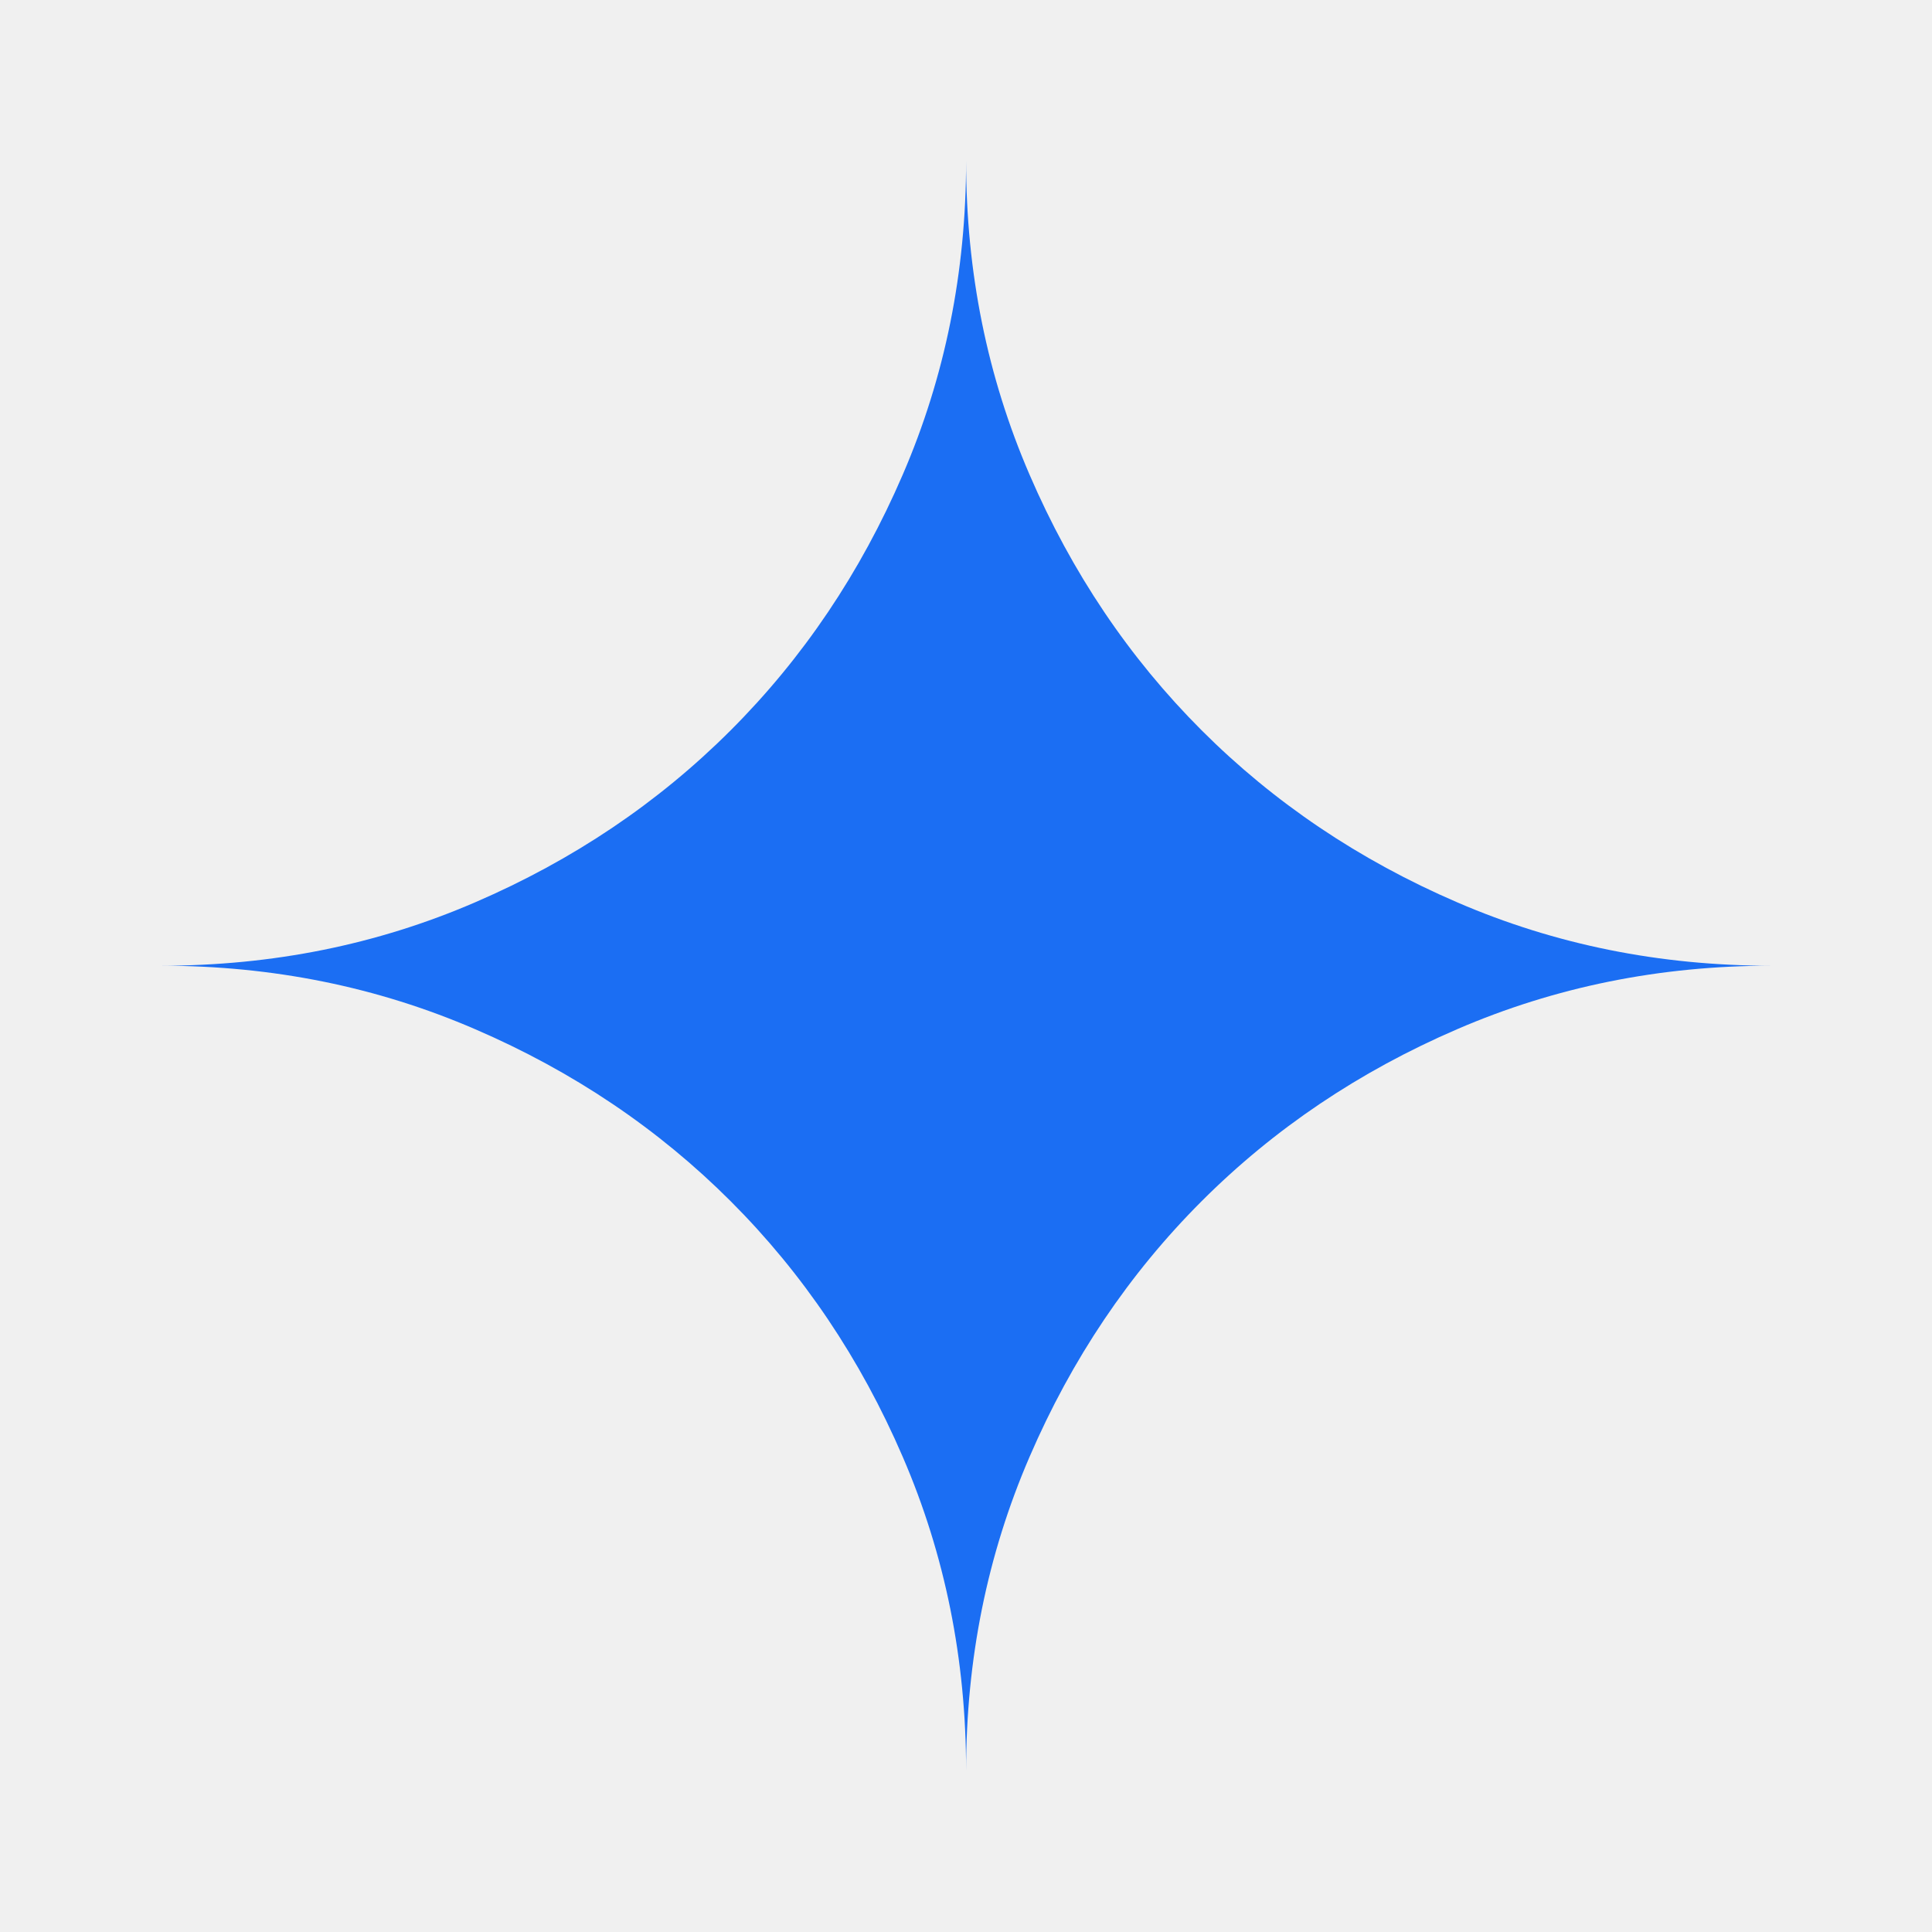
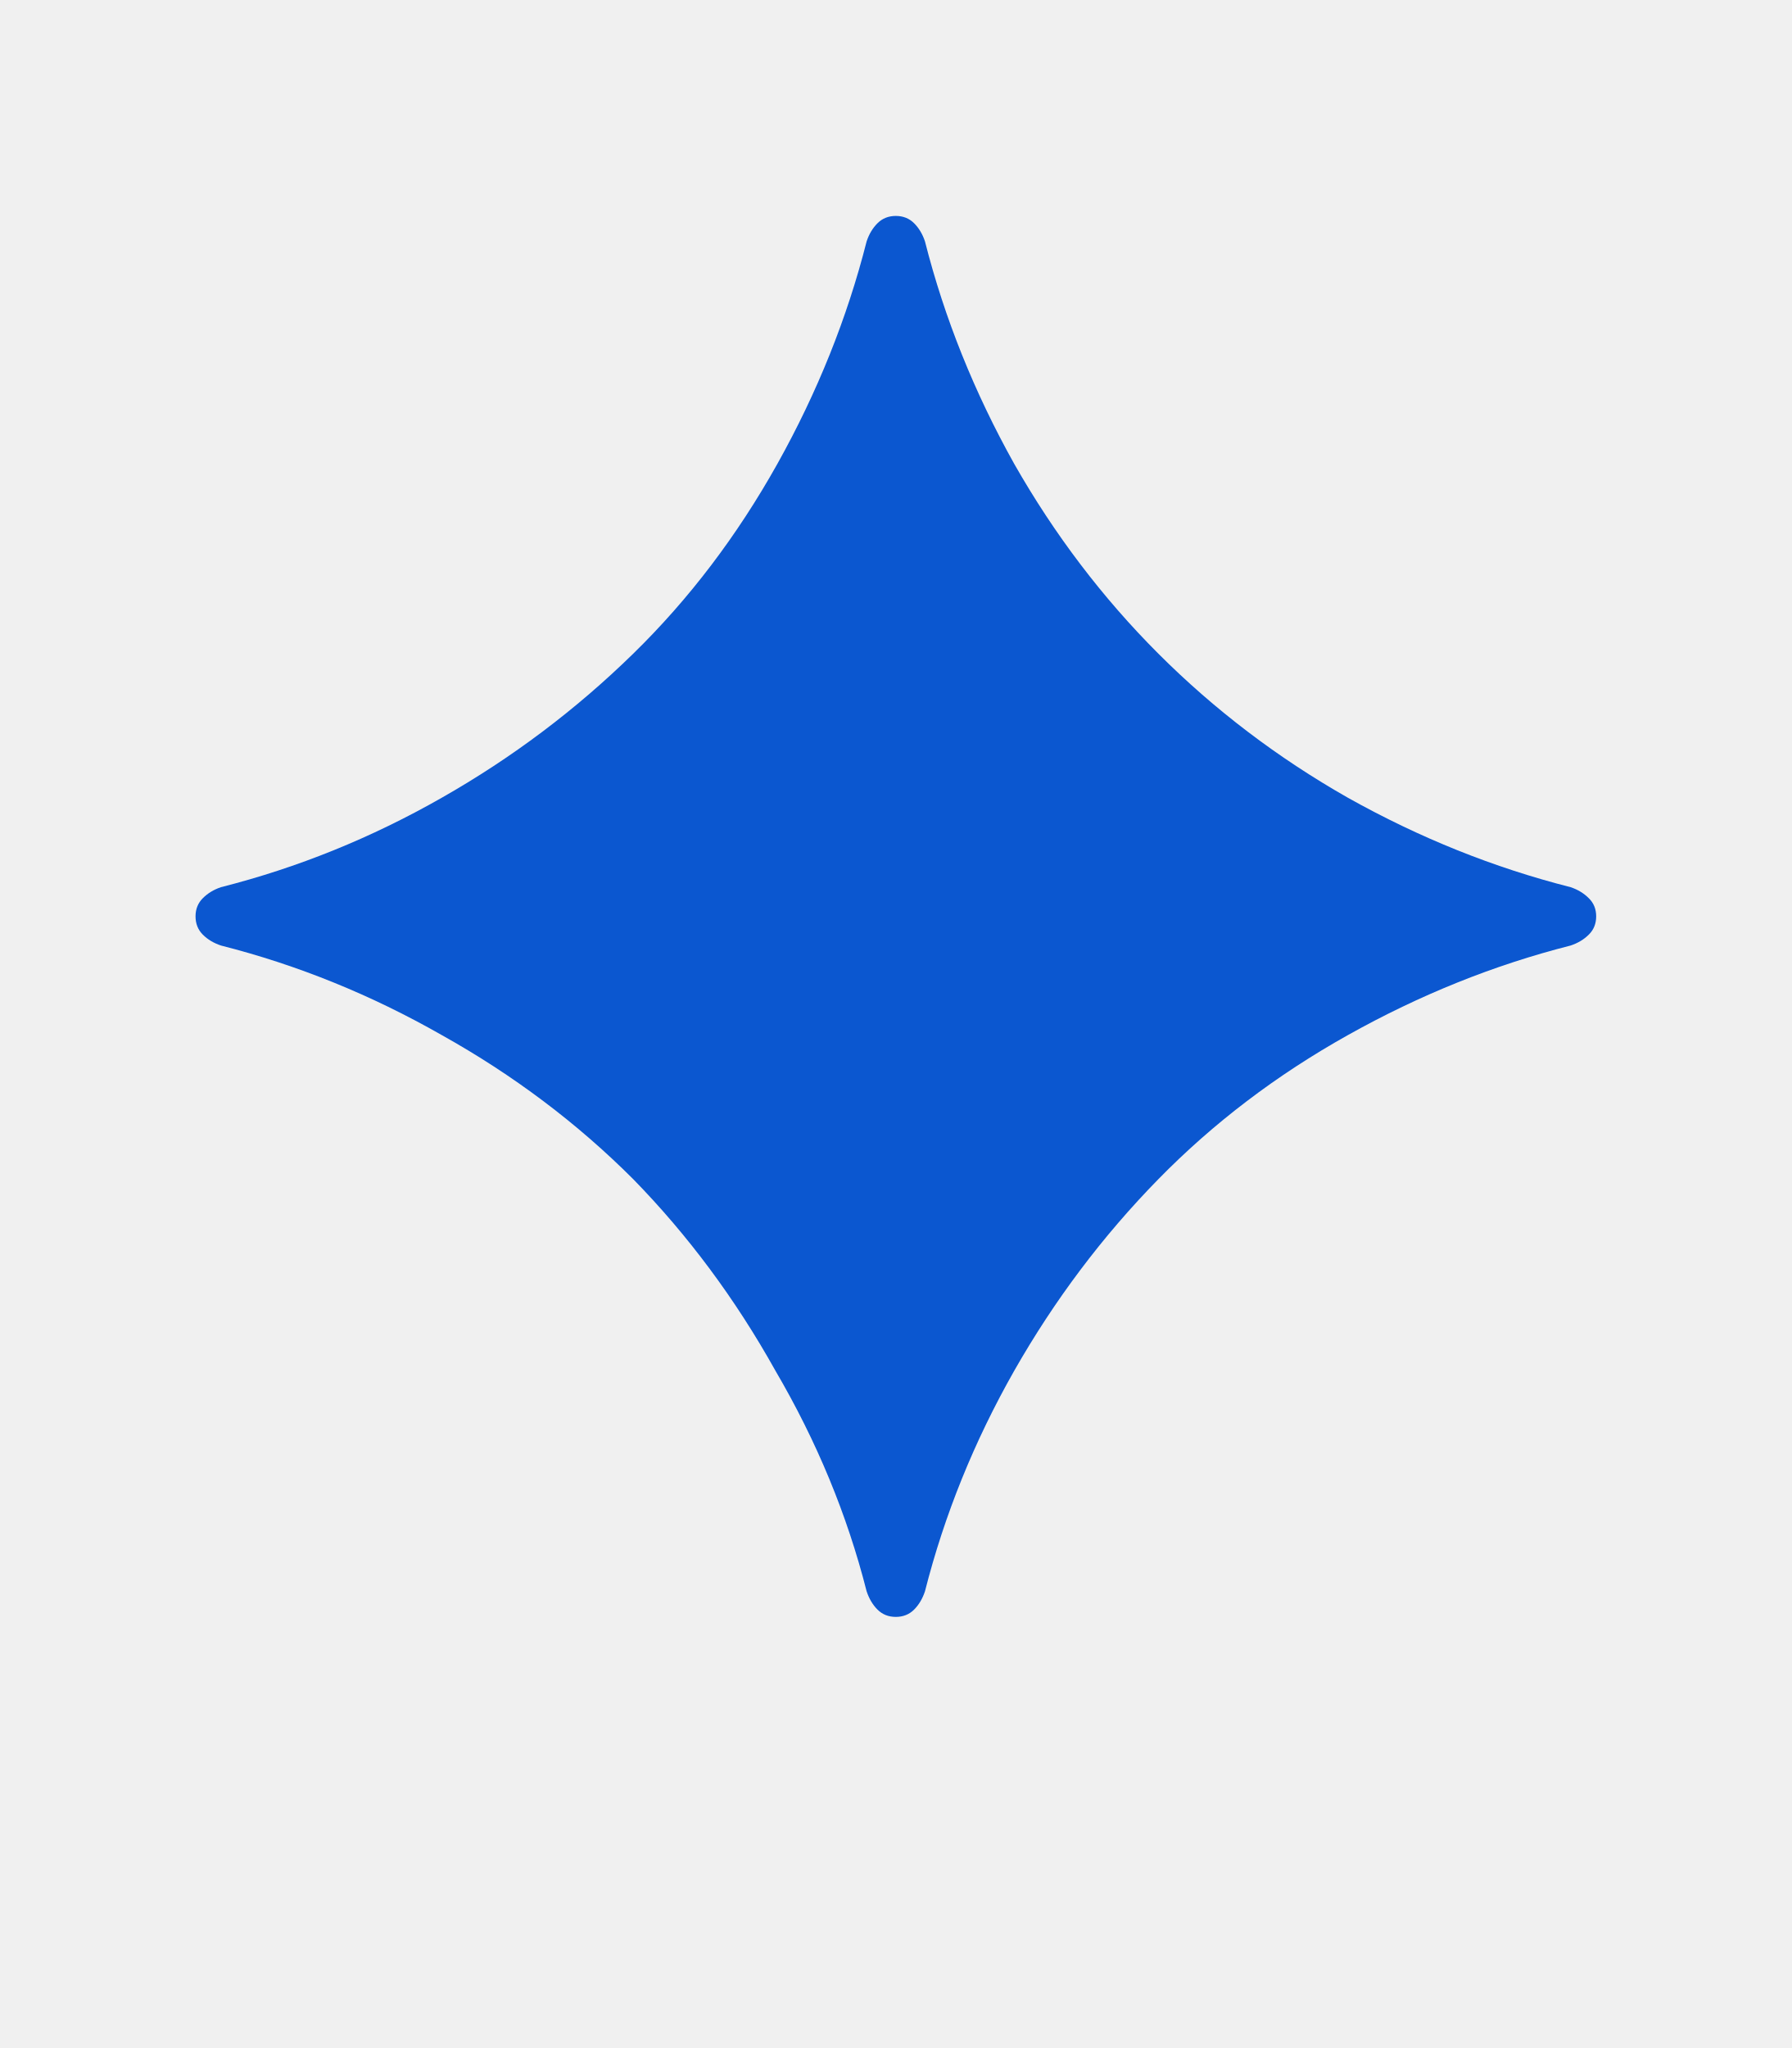
- <svg xmlns="http://www.w3.org/2000/svg" width="20" height="20" viewBox="0 0 20 20" fill="none">
-   <path d="M10.001 18.331C10.001 17.178 9.783 16.095 9.345 15.081C8.908 14.067 8.314 13.185 7.564 12.435C6.814 11.685 5.932 11.091 4.918 10.654C3.904 10.216 2.821 9.997 1.668 9.997C2.821 9.997 3.904 9.779 4.918 9.341C5.932 8.904 6.814 8.31 7.564 7.56C8.314 6.81 8.908 5.928 9.345 4.914C9.783 3.9 10.001 2.817 10.001 1.664C10.001 2.817 10.22 3.9 10.658 4.914C11.095 5.928 11.689 6.81 12.439 7.56C13.189 8.31 14.071 8.904 15.085 9.341C16.099 9.779 17.182 9.997 18.335 9.997C17.182 9.997 16.099 10.216 15.085 10.654C14.071 11.091 13.189 11.685 12.439 12.435C11.689 13.185 11.095 14.067 10.658 15.081C10.22 16.095 10.001 17.178 10.001 18.331Z" fill="#1B6EF3" />
+ <svg xmlns="http://www.w3.org/2000/svg" width="14" height="16" viewBox="0 0 14 16" fill="none">
+   <g clip-path="url(#clip0_1320_25512)">
+     <path d="M7 12.632C6.943 12.632 6.895 12.613 6.857 12.575C6.819 12.537 6.791 12.489 6.772 12.432C6.62 11.834 6.382 11.259 6.059 10.708C5.746 10.147 5.375 9.649 4.948 9.212C4.511 8.775 4.012 8.399 3.451 8.086C2.9 7.772 2.326 7.539 1.727 7.387C1.67 7.368 1.623 7.34 1.585 7.302C1.547 7.264 1.528 7.216 1.528 7.159C1.528 7.102 1.547 7.055 1.585 7.017C1.623 6.979 1.67 6.95 1.727 6.931C2.326 6.779 2.9 6.547 3.451 6.233C4.002 5.92 4.501 5.544 4.948 5.107C5.385 4.68 5.76 4.186 6.074 3.625C6.387 3.065 6.62 2.485 6.772 1.886C6.791 1.829 6.819 1.782 6.857 1.744C6.895 1.706 6.943 1.687 7 1.687C7.057 1.687 7.105 1.706 7.143 1.744C7.181 1.782 7.209 1.829 7.228 1.886C7.38 2.485 7.613 3.065 7.926 3.625C8.24 4.176 8.615 4.67 9.052 5.107C9.489 5.544 9.983 5.92 10.534 6.233C11.095 6.547 11.674 6.779 12.273 6.931C12.33 6.95 12.377 6.979 12.415 7.017C12.454 7.055 12.473 7.102 12.473 7.159C12.473 7.216 12.454 7.264 12.415 7.302C12.377 7.34 12.33 7.368 12.273 7.387C11.674 7.539 11.095 7.772 10.534 8.086C9.974 8.399 9.48 8.775 9.052 9.212C8.615 9.658 8.24 10.157 7.926 10.708C7.613 11.259 7.38 11.834 7.228 12.432C7.209 12.489 7.181 12.537 7.143 12.575C7.105 12.613 7.057 12.632 7 12.632Z" fill="#0B57D0" />
+   </g>
+   <defs>
+     <clipPath id="clip0_1320_25512">
+       <rect width="14" height="15.144" fill="white" />
+     </clipPath>
+   </defs>
</svg>
